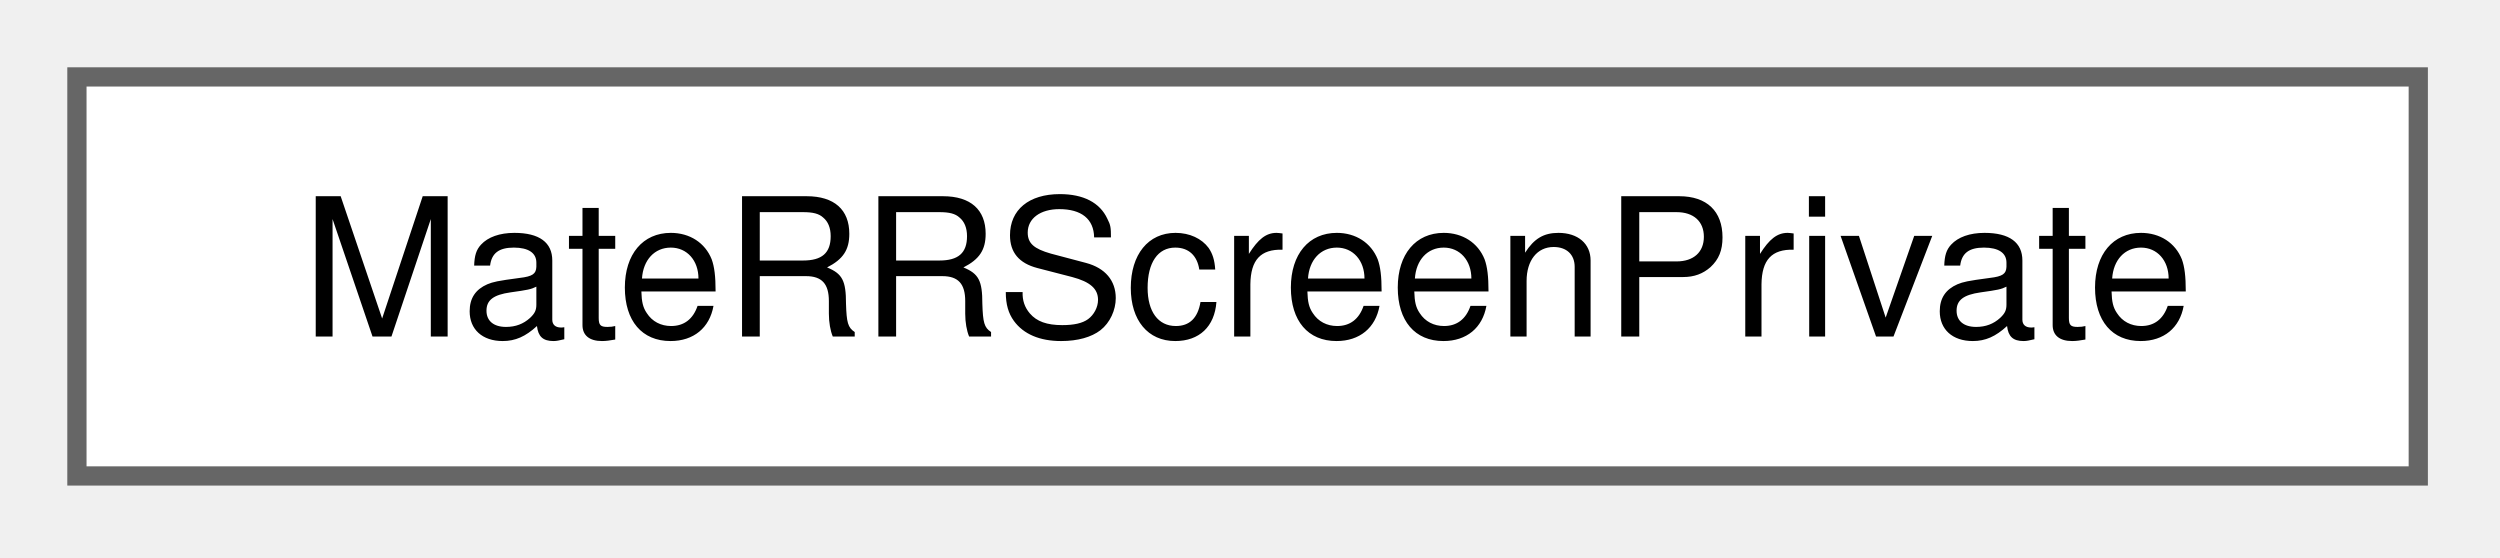
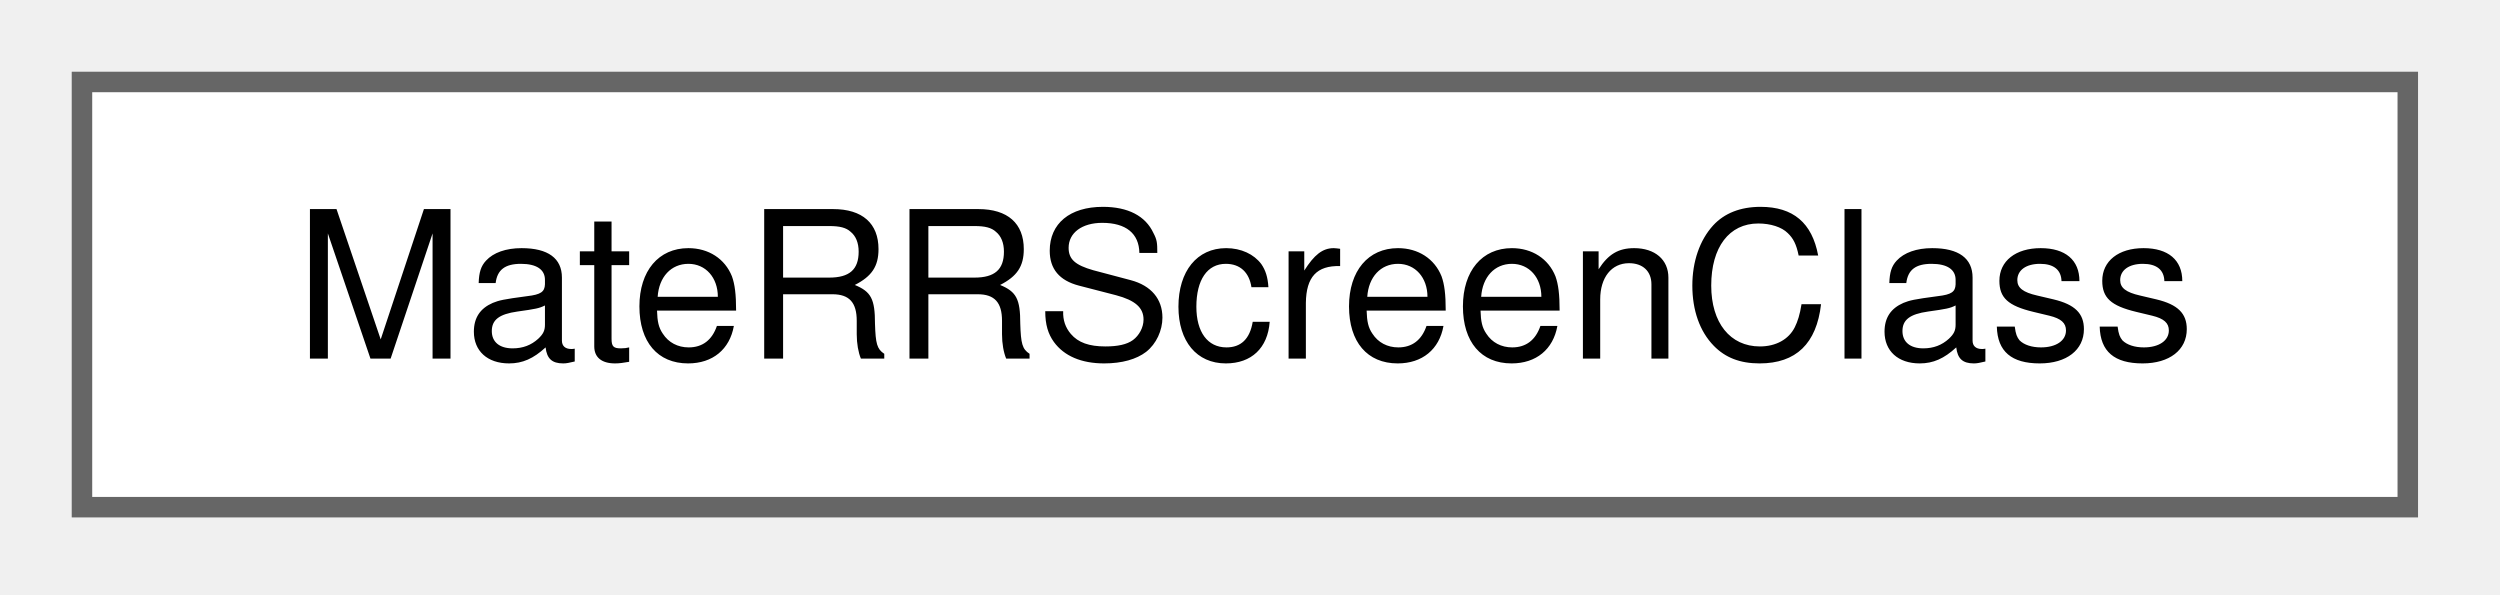
- <svg xmlns="http://www.w3.org/2000/svg" xmlns:xlink="http://www.w3.org/1999/xlink" width="130pt" height="29pt" viewBox="0.00 0.00 130.00 29.00">
+ <svg xmlns="http://www.w3.org/2000/svg" xmlns:xlink="http://www.w3.org/1999/xlink" width="122pt" height="29pt" viewBox="0.00 0.00 122.00 29.00">
  <g id="graph0" class="graph" transform="scale(1 1) rotate(0) translate(4 24.75)">
    <g id="Node000000" class="node">
      <g id="a_Node000000">
-         <a xlink:href="structMateRRScreenPrivate.html" target="_top" xlink:title=" ">
-           <polygon fill="white" stroke="#666666" points="121.75,-20.75 0,-20.75 0,0 121.75,0 121.75,-20.75" />
-           <text xml:space="preserve" text-anchor="middle" x="60.88" y="-7.25" font-family="Helvetica,sans-Serif" font-size="10.00">MateRRScreenPrivate</text>
+         <a xlink:href="structMateRRScreenClass.html" target="_top" xlink:title=" ">
+           <polygon fill="white" stroke="#666666" points="113.5,-20.75 0,-20.75 0,0 113.5,0 113.5,-20.75" />
+           <text xml:space="preserve" text-anchor="middle" x="56.75" y="-7.25" font-family="Helvetica,sans-Serif" font-size="10.00">MateRRScreenClass</text>
        </a>
      </g>
    </g>
  </g>
</svg>
